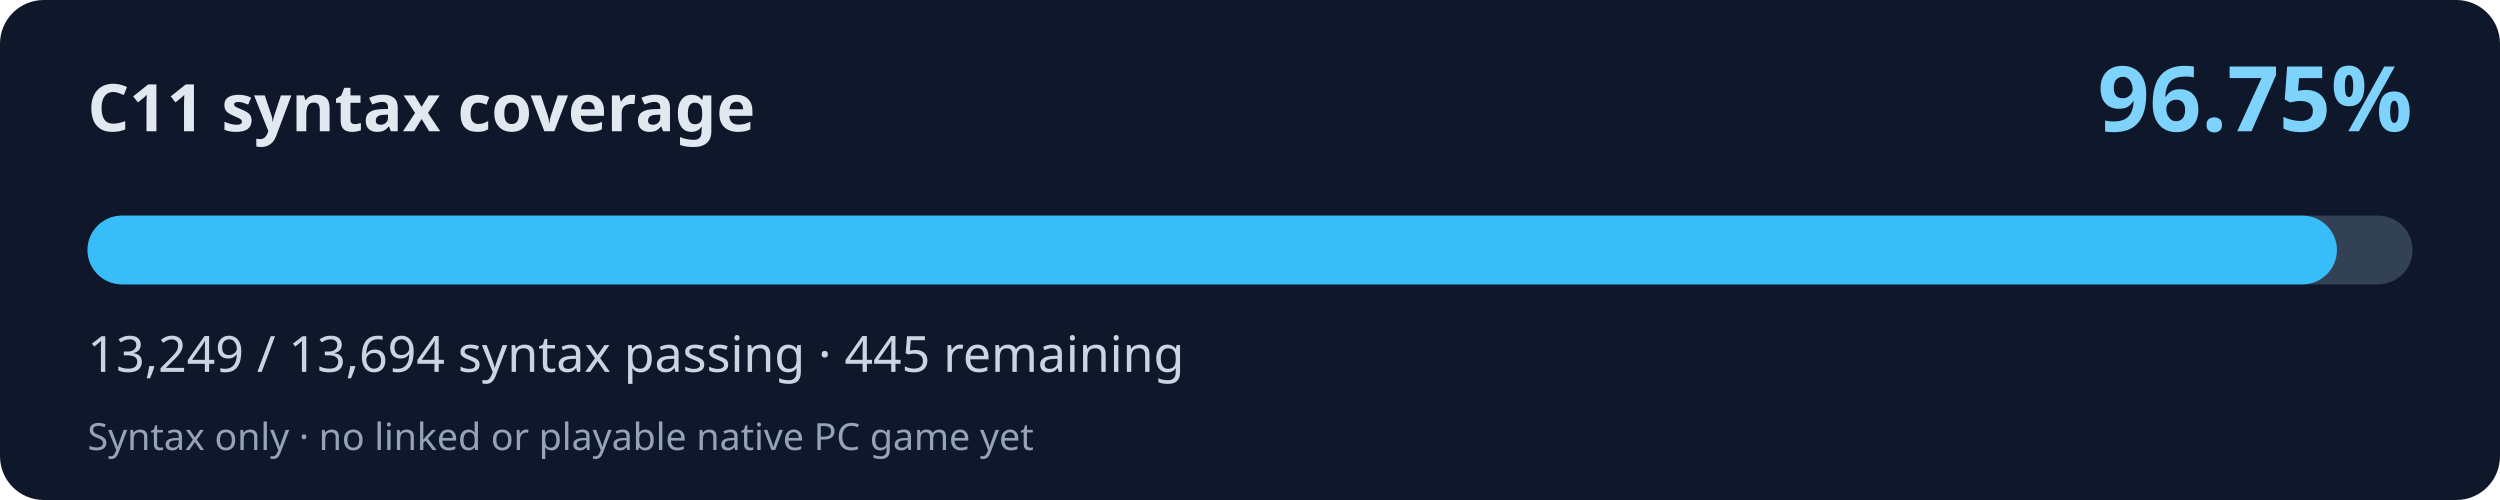
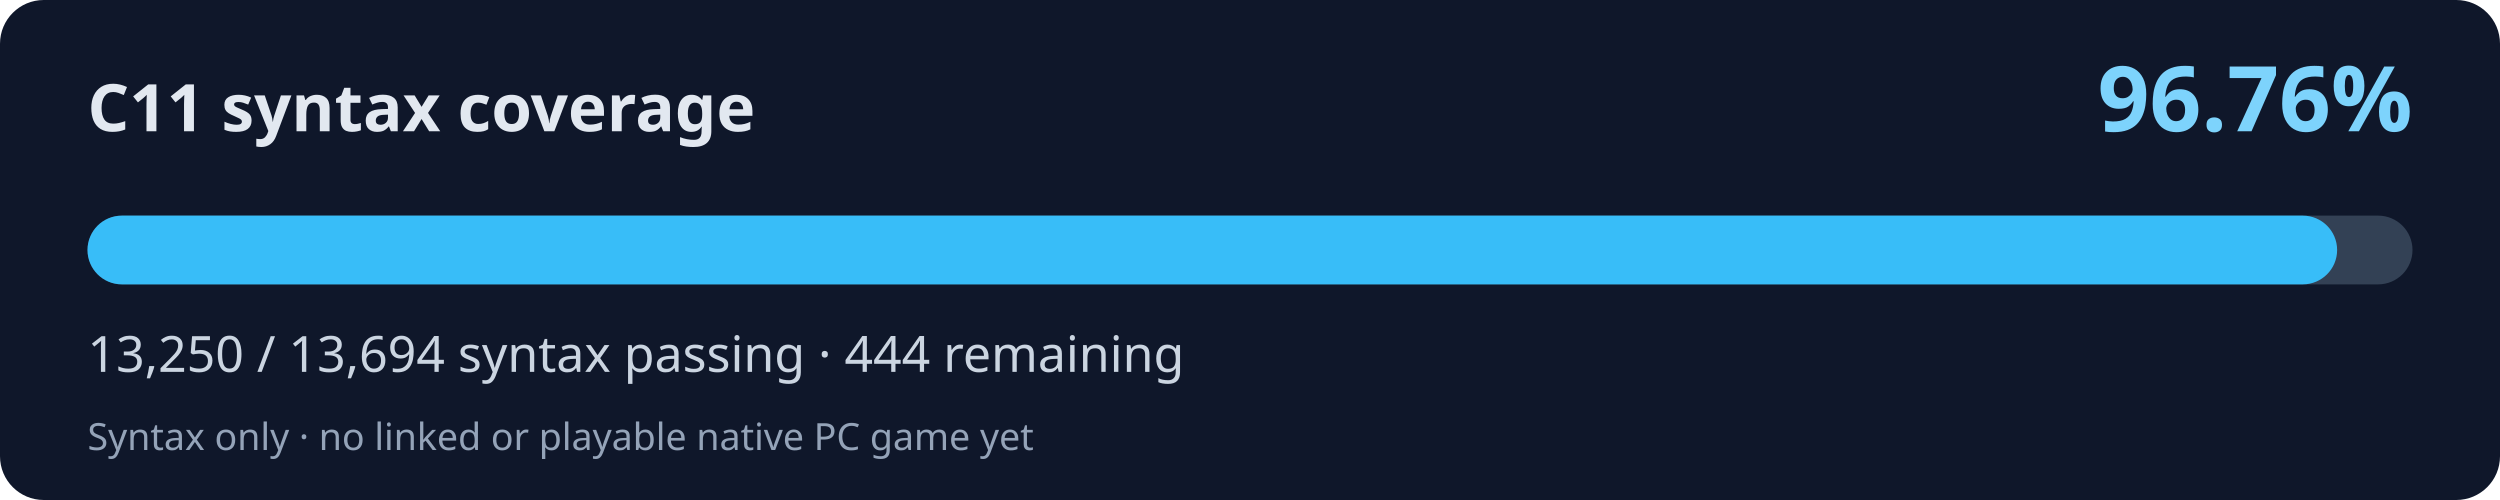
<svg xmlns="http://www.w3.org/2000/svg" width="800" height="160" viewBox="0 0 800 160" role="img" aria-labelledby="title desc">
  <rect width="800" height="160" rx="14" fill="#0f172a" />
  <text x="28" y="42" fill="#e2e8f0" font-family="system-ui,Segoe UI,sans-serif" font-weight="700" font-size="21">C11 syntax coverage</text>
-   <text x="772" y="42" fill="#7dd3fc" font-family="system-ui,Segoe UI,sans-serif" font-weight="700" font-size="29" text-anchor="end">96.75%</text>
+   <text x="772" y="42" fill="#7dd3fc" font-family="system-ui,Segoe UI,sans-serif" font-weight="700" font-size="29" text-anchor="end">96.76%</text>
  <rect x="28" y="69" width="744" height="22" rx="11" fill="#334155" />
-   <rect x="28" y="69" width="719.82" height="22" rx="11" fill="#38bdf8" />
-   <text x="28" y="119" fill="#cbd5e1" font-family="system-ui,Segoe UI,sans-serif" font-size="16">13,249 / 13,694 syntax passing · 445 remaining</text>
+   <rect x="28" y="69" width="719.88" height="22" rx="11" fill="#38bdf8" />
+   <text x="28" y="119" fill="#cbd5e1" font-family="system-ui,Segoe UI,sans-serif" font-size="16">13,250 / 13,694 syntax passing · 444 remaining</text>
  <text x="28" y="144" fill="#94a3b8" font-family="system-ui,Segoe UI,sans-serif" font-size="12">Syntax only · no linked or playable native PC game yet</text>
</svg>
